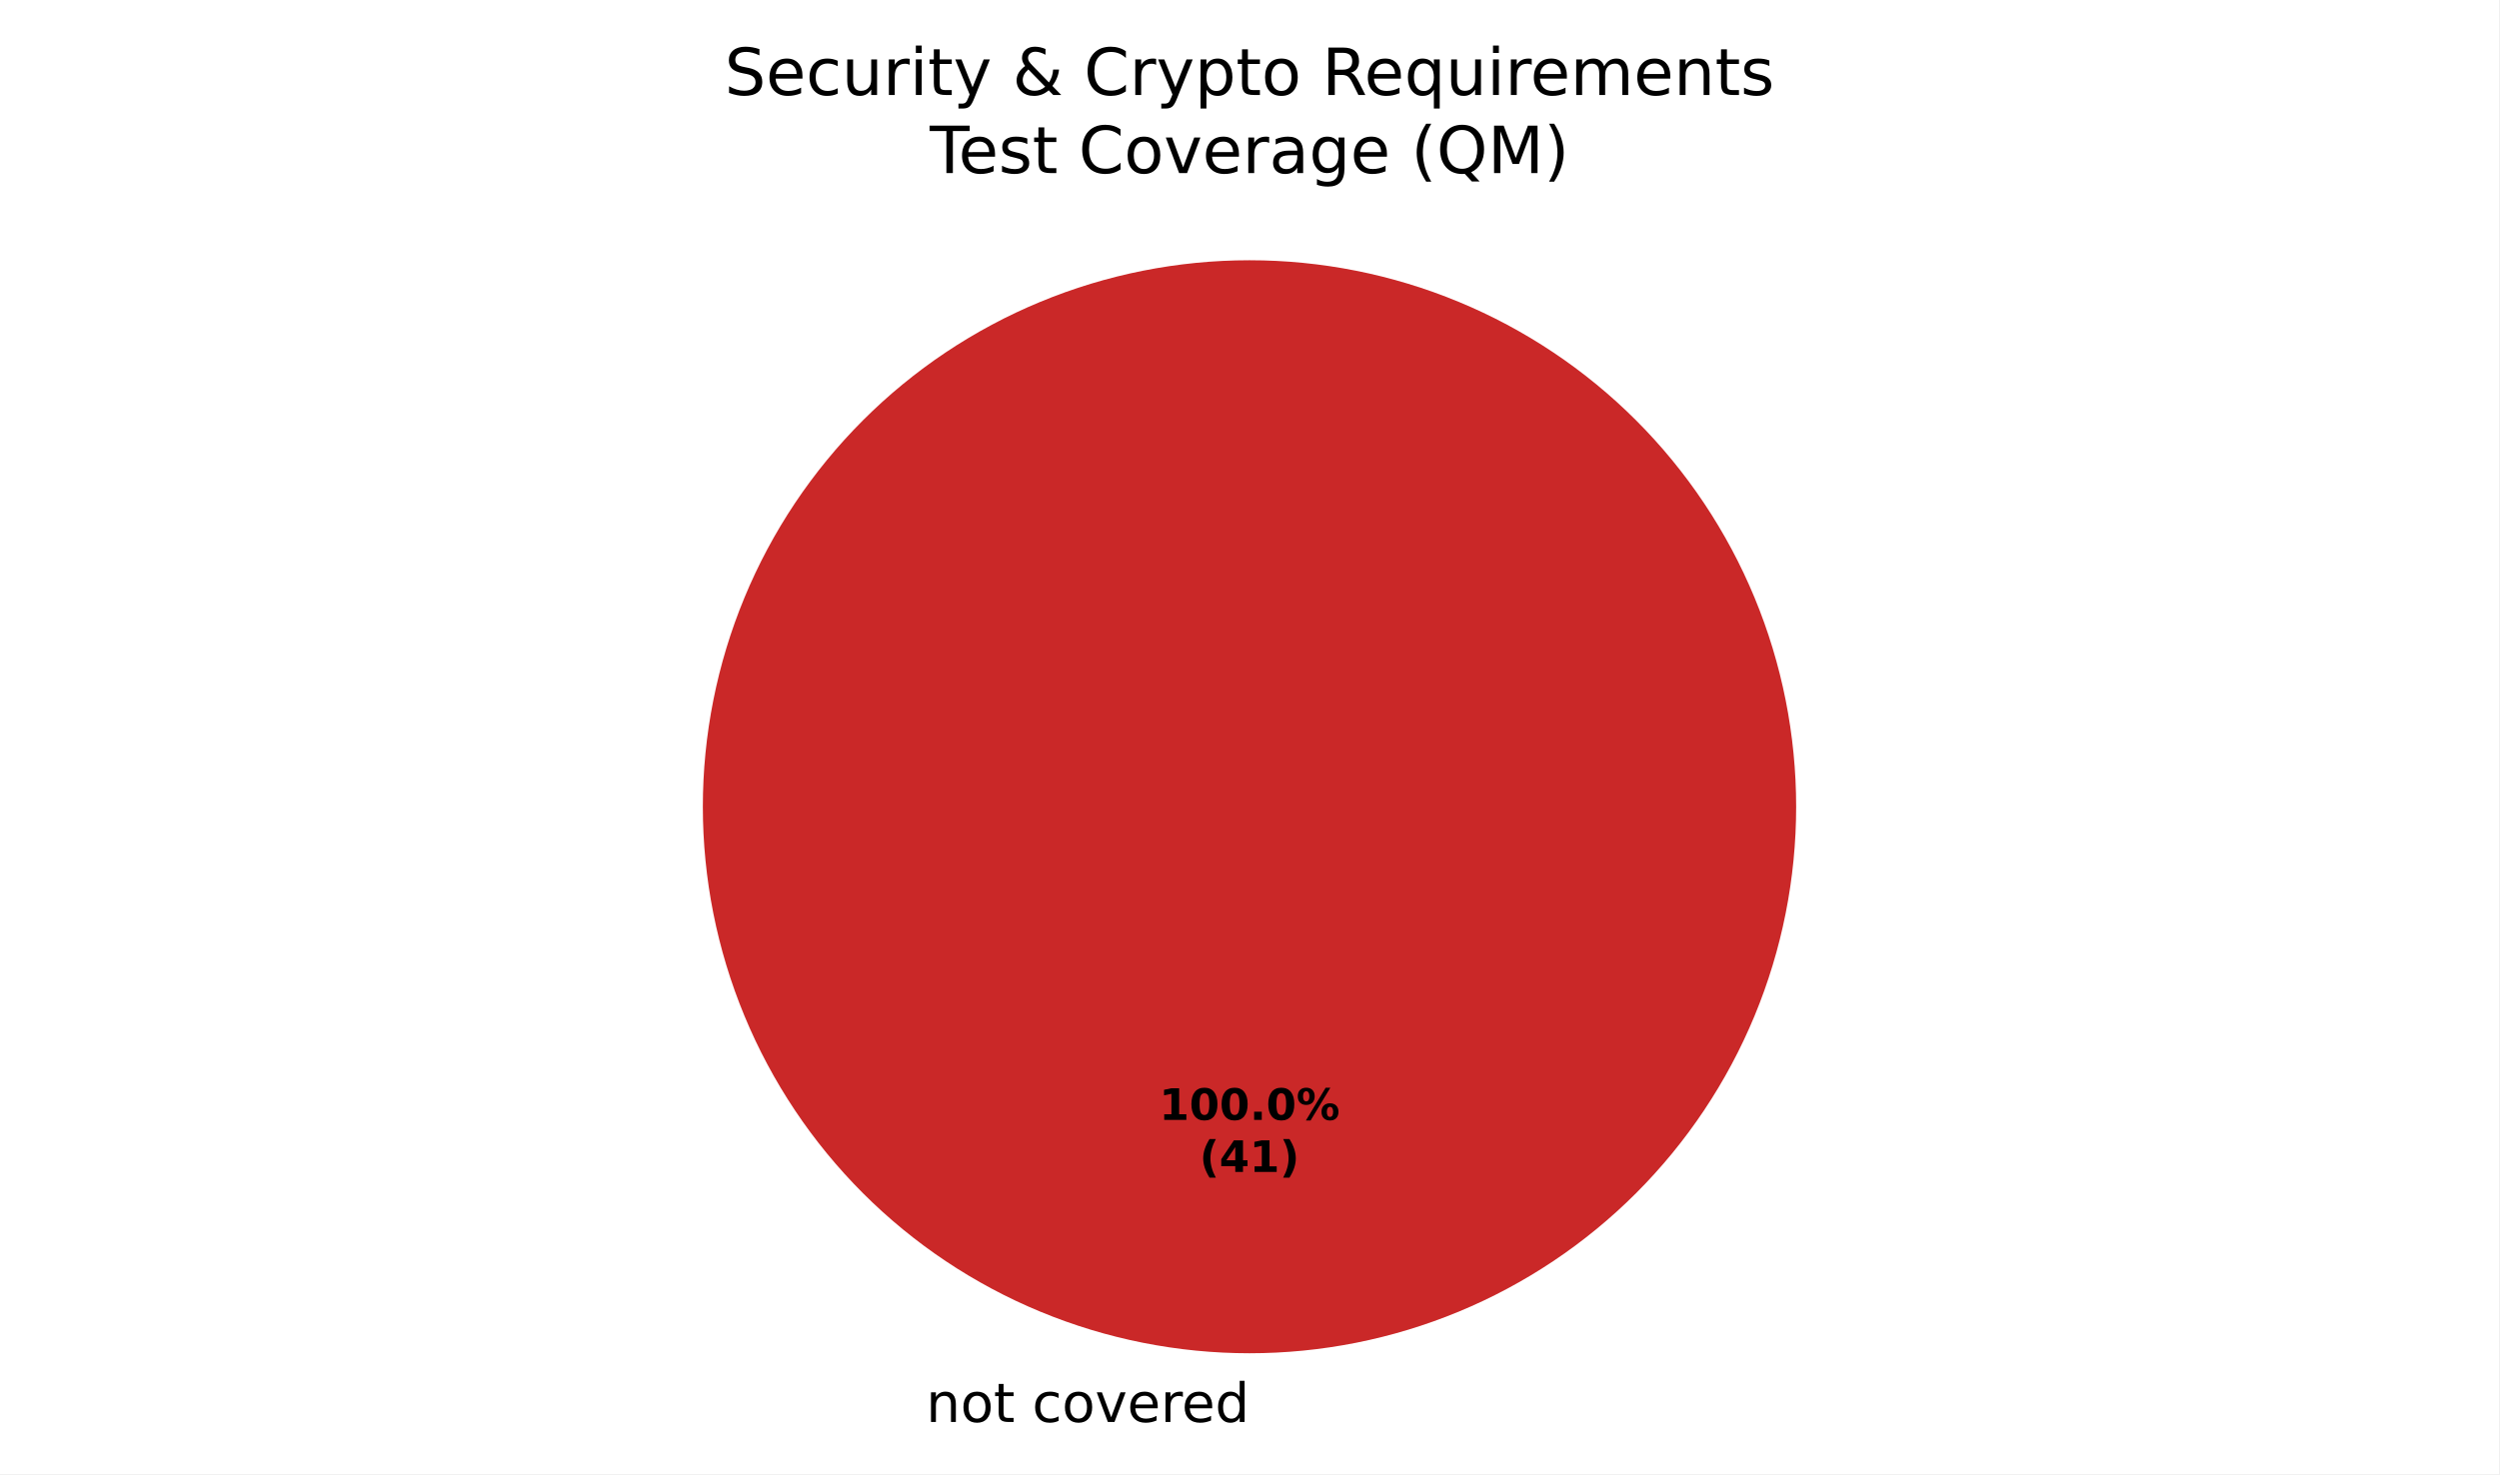
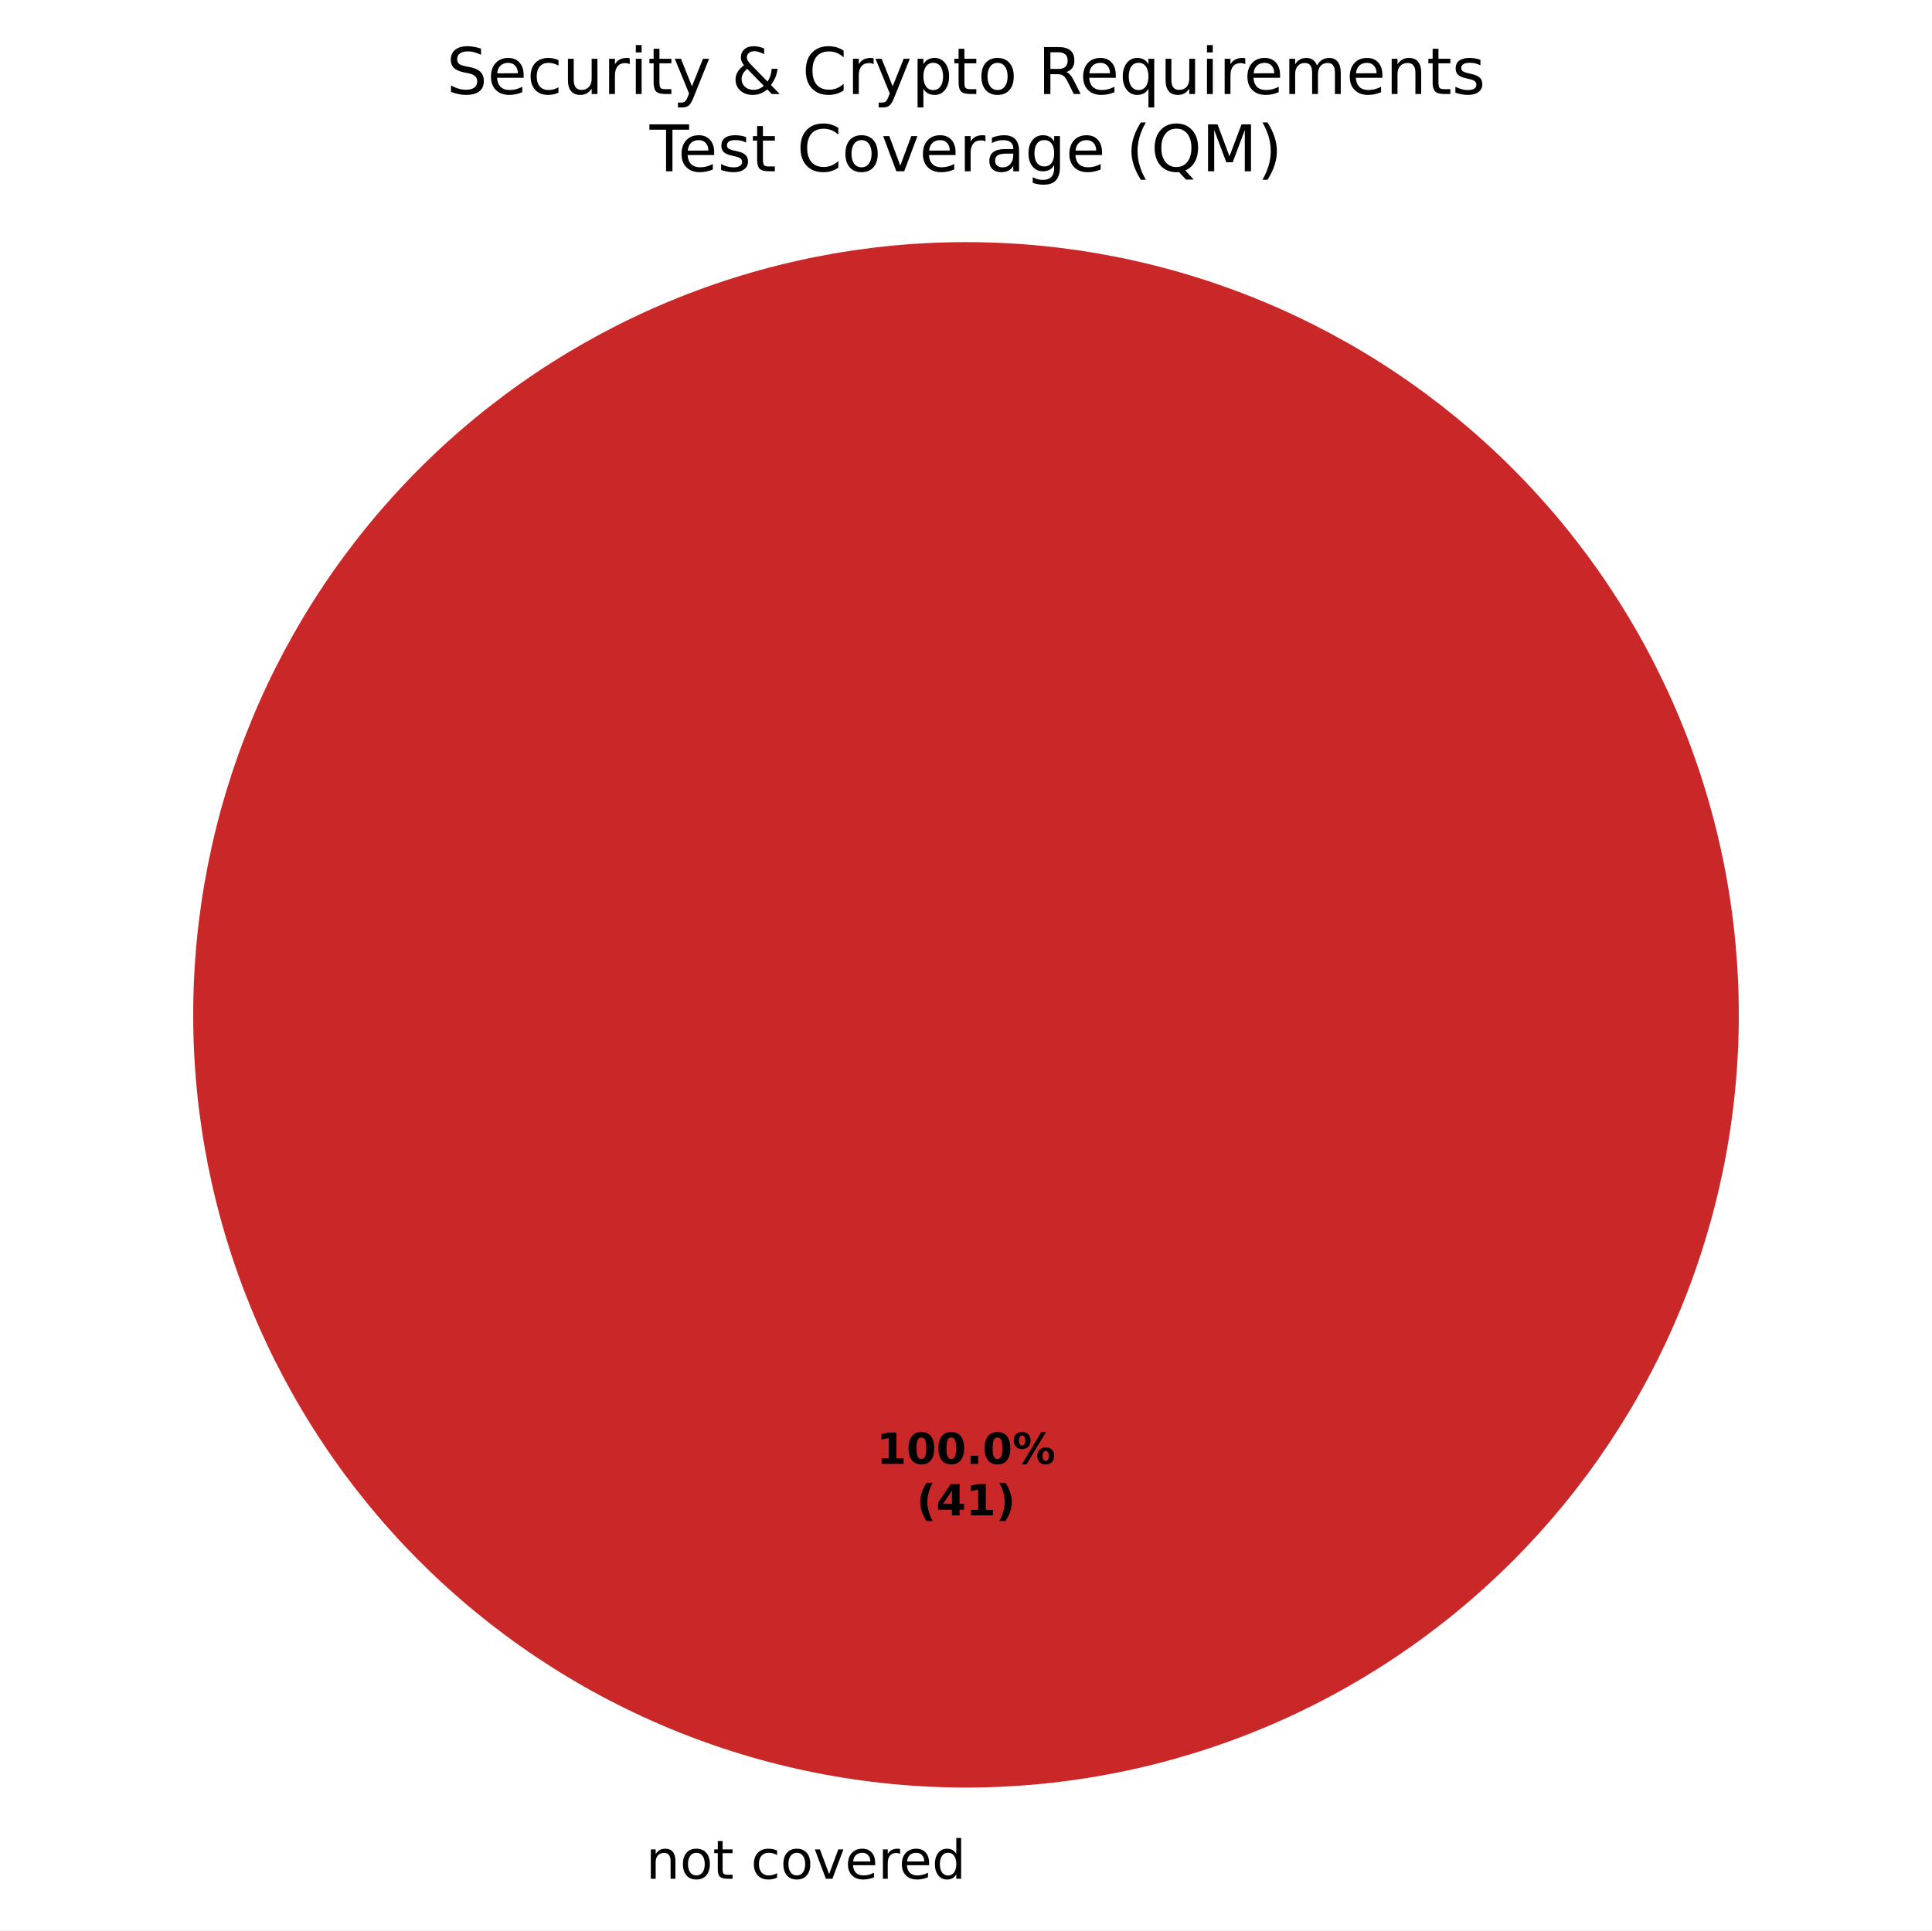
- <svg xmlns="http://www.w3.org/2000/svg" xmlns:xlink="http://www.w3.org/1999/xlink" width="460.8pt" height="271.882pt" viewBox="0 0 460.8 271.882" version="1.1">
+ <svg xmlns="http://www.w3.org/2000/svg" xmlns:xlink="http://www.w3.org/1999/xlink" width="360pt" height="359.722pt" viewBox="0 0 360 359.722" version="1.1">
  <defs>
    <style type="text/css">*{stroke-linejoin: round; stroke-linecap: butt}</style>
  </defs>
  <g id="figure_1">
    <g id="patch_1">
-       <path d="M 0 271.882  L 460.8 271.882  L 460.8 0  L 0 0  z " style="fill: #ffffff" />
+       <path d="M 0 359.722  L 360 359.722  L 360 0  L 0 0  z " style="fill: #ffffff" />
    </g>
    <g id="axes_1">
      <g id="patch_2">
-         <path d="M 230.4 48.002  C 230.4 48.002 230.4 48.002 230.4 48.002  L 230.4 148.802  z " style="fill: #37a12d" />
+         <path d="M 180 45.122  C 180 45.122 180 45.122 180 45.122  L 180 189.122  z " style="fill: #37a12d" />
      </g>
      <g id="patch_3">
-         <path d="M 230.4 48.002  C 230.4 48.002 230.4 48.002 230.4 48.002  L 230.4 148.802  z " style="fill: #f0a500" />
+         <path d="M 180 45.122  C 180 45.122 180 45.122 180 45.122  L 180 189.122  z " style="fill: #f0a500" />
      </g>
      <g id="patch_4">
-         <path d="M 331.2 148.802  C 331.2 135.565 328.593 122.456 323.527 110.227  C 318.462 97.998 311.036 86.885 301.676 77.525  C 292.316 68.165 281.204 60.74 268.974 55.675  C 256.745 50.609 243.637 48.002 230.4 48.002  C 217.163 48.002 204.055 50.609 191.826 55.675  C 179.596 60.74 168.484 68.165 159.124 77.525  C 149.764 86.885 142.338 97.998 137.273 110.227  C 132.207 122.456 129.6 135.565 129.6 148.802  C 129.6 162.039 132.207 175.147 137.273 187.376  C 142.338 199.605 149.764 210.718 159.124 220.078  C 168.484 229.438 179.596 236.863 191.826 241.929  C 204.055 246.994 217.163 249.602 230.4 249.602  C 243.637 249.602 256.745 246.994 268.974 241.929  C 281.204 236.863 292.316 229.438 301.676 220.078  C 311.036 210.718 318.462 199.605 323.527 187.376  C 328.593 175.147 331.2 162.039 331.2 148.802  M 230.4 148.802  z " style="fill: #ca2828" />
+         <path d="M 324 189.122  C 324 170.212 320.275 151.486 313.039 134.015  C 305.802 116.545 295.195 100.67 281.823 87.298  C 268.452 73.927 252.577 63.319 235.106 56.083  C 217.636 48.846 198.91 45.122 180 45.122  C 161.09 45.122 142.364 48.846 124.894 56.083  C 107.423 63.319 91.548 73.927 78.177 87.298  C 64.805 100.67 54.198 116.545 46.961 134.015  C 39.725 151.486 36 170.212 36 189.122  C 36 208.032 39.725 226.758 46.961 244.228  C 54.198 261.699 64.805 277.574 78.177 290.945  C 91.548 304.316 107.423 314.924 124.894 322.16  C 142.364 329.397 161.09 333.122 180 333.122  C 198.91 333.122 217.636 329.397 235.106 322.16  C 252.577 314.924 268.452 304.316 281.823 290.945  C 295.195 277.574 305.802 261.699 313.039 244.228  C 320.275 226.758 324 208.032 324 189.122  M 180 189.122  z " style="fill: #ca2828" />
      </g>
      <g id="matplotlib.axis_1" />
      <g id="matplotlib.axis_2" />
      <g id="text_1">
-         <g transform="translate(167.5859 262.2797) scale(0.1 -0.1)">
+         <g transform="translate(117.1859 350.1197) scale(0.1 -0.1)">
          <defs>
            <path id="DejaVuSans-3" transform="scale(0.015625)" />
            <path id="DejaVuSans-51" d="M 3513 2113  L 3513 0  L 2938 0  L 2938 2094  Q 2938 2591 2744 2837  Q 2550 3084 2163 3084  Q 1697 3084 1428 2787  Q 1159 2491 1159 1978  L 1159 0  L 581 0  L 581 3500  L 1159 3500  L 1159 2956  Q 1366 3272 1645 3428  Q 1925 3584 2291 3584  Q 2894 3584 3203 3211  Q 3513 2838 3513 2113  z " transform="scale(0.015625)" />
            <path id="DejaVuSans-52" d="M 1959 3097  Q 1497 3097 1228 2736  Q 959 2375 959 1747  Q 959 1119 1226 758  Q 1494 397 1959 397  Q 2419 397 2687 759  Q 2956 1122 2956 1747  Q 2956 2369 2687 2733  Q 2419 3097 1959 3097  z M 1959 3584  Q 2709 3584 3137 3096  Q 3566 2609 3566 1747  Q 3566 888 3137 398  Q 2709 -91 1959 -91  Q 1206 -91 779 398  Q 353 888 353 1747  Q 353 2609 779 3096  Q 1206 3584 1959 3584  z " transform="scale(0.015625)" />
            <path id="DejaVuSans-57" d="M 1172 4494  L 1172 3500  L 2356 3500  L 2356 3053  L 1172 3053  L 1172 1153  Q 1172 725 1289 603  Q 1406 481 1766 481  L 2356 481  L 2356 0  L 1766 0  Q 1100 0 847 248  Q 594 497 594 1153  L 594 3053  L 172 3053  L 172 3500  L 594 3500  L 594 4494  L 1172 4494  z " transform="scale(0.015625)" />
            <path id="DejaVuSans-46" d="M 3122 3366  L 3122 2828  Q 2878 2963 2633 3030  Q 2388 3097 2138 3097  Q 1578 3097 1268 2742  Q 959 2388 959 1747  Q 959 1106 1268 751  Q 1578 397 2138 397  Q 2388 397 2633 464  Q 2878 531 3122 666  L 3122 134  Q 2881 22 2623 -34  Q 2366 -91 2075 -91  Q 1284 -91 818 406  Q 353 903 353 1747  Q 353 2603 823 3093  Q 1294 3584 2113 3584  Q 2378 3584 2631 3529  Q 2884 3475 3122 3366  z " transform="scale(0.015625)" />
            <path id="DejaVuSans-59" d="M 191 3500  L 800 3500  L 1894 563  L 2988 3500  L 3597 3500  L 2284 0  L 1503 0  L 191 3500  z " transform="scale(0.015625)" />
            <path id="DejaVuSans-48" d="M 3597 1894  L 3597 1613  L 953 1613  Q 991 1019 1311 708  Q 1631 397 2203 397  Q 2534 397 2845 478  Q 3156 559 3463 722  L 3463 178  Q 3153 47 2828 -22  Q 2503 -91 2169 -91  Q 1331 -91 842 396  Q 353 884 353 1716  Q 353 2575 817 3079  Q 1281 3584 2069 3584  Q 2775 3584 3186 3129  Q 3597 2675 3597 1894  z M 3022 2063  Q 3016 2534 2758 2815  Q 2500 3097 2075 3097  Q 1594 3097 1305 2825  Q 1016 2553 972 2059  L 3022 2063  z " transform="scale(0.015625)" />
            <path id="DejaVuSans-55" d="M 2631 2963  Q 2534 3019 2420 3045  Q 2306 3072 2169 3072  Q 1681 3072 1420 2755  Q 1159 2438 1159 1844  L 1159 0  L 581 0  L 581 3500  L 1159 3500  L 1159 2956  Q 1341 3275 1631 3429  Q 1922 3584 2338 3584  Q 2397 3584 2469 3576  Q 2541 3569 2628 3553  L 2631 2963  z " transform="scale(0.015625)" />
            <path id="DejaVuSans-47" d="M 2906 2969  L 2906 4863  L 3481 4863  L 3481 0  L 2906 0  L 2906 525  Q 2725 213 2448 61  Q 2172 -91 1784 -91  Q 1150 -91 751 415  Q 353 922 353 1747  Q 353 2572 751 3078  Q 1150 3584 1784 3584  Q 2172 3584 2448 3432  Q 2725 3281 2906 2969  z M 947 1747  Q 947 1113 1208 752  Q 1469 391 1925 391  Q 2381 391 2643 752  Q 2906 1113 2906 1747  Q 2906 2381 2643 2742  Q 2381 3103 1925 3103  Q 1469 3103 1208 2742  Q 947 2381 947 1747  z " transform="scale(0.015625)" />
          </defs>
          <use xlink:href="#DejaVuSans-3" />
          <use xlink:href="#DejaVuSans-51" transform="translate(31.78125 0)" />
          <use xlink:href="#DejaVuSans-52" transform="translate(95.15625 0)" />
          <use xlink:href="#DejaVuSans-57" transform="translate(156.3438 0)" />
          <use xlink:href="#DejaVuSans-3" transform="translate(195.5469 0)" />
          <use xlink:href="#DejaVuSans-46" transform="translate(227.3281 0)" />
          <use xlink:href="#DejaVuSans-52" transform="translate(282.3125 0)" />
          <use xlink:href="#DejaVuSans-59" transform="translate(343.5 0)" />
          <use xlink:href="#DejaVuSans-48" transform="translate(402.6875 0)" />
          <use xlink:href="#DejaVuSans-55" transform="translate(464.2188 0)" />
          <use xlink:href="#DejaVuSans-48" transform="translate(503.125 0)" />
          <use xlink:href="#DejaVuSans-47" transform="translate(564.6562 0)" />
        </g>
      </g>
      <g id="text_2">
-         <g transform="translate(213.74 206.559) scale(0.08 -0.08)">
+         <g transform="translate(163.34 272.799) scale(0.08 -0.08)">
          <defs>
            <path id="DejaVuSans-Bold-14" d="M 750 831  L 1813 831  L 1813 3847  L 722 3622  L 722 4441  L 1806 4666  L 2950 4666  L 2950 831  L 4013 831  L 4013 0  L 750 0  L 750 831  z " transform="scale(0.015625)" />
            <path id="DejaVuSans-Bold-13" d="M 2944 2338  Q 2944 3213 2780 3570  Q 2616 3928 2228 3928  Q 1841 3928 1675 3570  Q 1509 3213 1509 2338  Q 1509 1453 1675 1090  Q 1841 728 2228 728  Q 2613 728 2778 1090  Q 2944 1453 2944 2338  z M 4147 2328  Q 4147 1169 3647 539  Q 3147 -91 2228 -91  Q 1306 -91 806 539  Q 306 1169 306 2328  Q 306 3491 806 4120  Q 1306 4750 2228 4750  Q 3147 4750 3647 4120  Q 4147 3491 4147 2328  z " transform="scale(0.015625)" />
            <path id="DejaVuSans-Bold-11" d="M 653 1209  L 1778 1209  L 1778 0  L 653 0  L 653 1209  z " transform="scale(0.015625)" />
            <path id="DejaVuSans-Bold-8" d="M 4959 1925  Q 4738 1925 4616 1733  Q 4494 1541 4494 1184  Q 4494 825 4614 633  Q 4734 441 4959 441  Q 5184 441 5303 633  Q 5422 825 5422 1184  Q 5422 1541 5301 1733  Q 5181 1925 4959 1925  z M 4959 2450  Q 5541 2450 5875 2112  Q 6209 1775 6209 1184  Q 6209 594 5875 251  Q 5541 -91 4959 -91  Q 4378 -91 4042 251  Q 3706 594 3706 1184  Q 3706 1772 4042 2111  Q 4378 2450 4959 2450  z M 2094 -91  L 1403 -91  L 4319 4750  L 5013 4750  L 2094 -91  z M 1453 4750  Q 2034 4750 2367 4411  Q 2700 4072 2700 3481  Q 2700 2891 2367 2550  Q 2034 2209 1453 2209  Q 872 2209 539 2550  Q 206 2891 206 3481  Q 206 4072 539 4411  Q 872 4750 1453 4750  z M 1453 4225  Q 1228 4225 1106 4031  Q 984 3838 984 3481  Q 984 3122 1106 2926  Q 1228 2731 1453 2731  Q 1678 2731 1798 2926  Q 1919 3122 1919 3481  Q 1919 3838 1797 4031  Q 1675 4225 1453 4225  z " transform="scale(0.015625)" />
          </defs>
          <use xlink:href="#DejaVuSans-Bold-14" />
          <use xlink:href="#DejaVuSans-Bold-13" transform="translate(69.57812 0)" />
          <use xlink:href="#DejaVuSans-Bold-13" transform="translate(139.1562 0)" />
          <use xlink:href="#DejaVuSans-Bold-11" transform="translate(208.7344 0)" />
          <use xlink:href="#DejaVuSans-Bold-13" transform="translate(246.7188 0)" />
          <use xlink:href="#DejaVuSans-Bold-8" transform="translate(316.2969 0)" />
        </g>
-         <g transform="translate(221.1775 216.1605) scale(0.08 -0.08)">
+         <g transform="translate(170.7775 282.4005) scale(0.08 -0.08)">
          <defs>
            <path id="DejaVuSans-Bold-b" d="M 2413 -844  L 1484 -844  Q 1006 -72 778 623  Q 550 1319 550 2003  Q 550 2688 779 3389  Q 1009 4091 1484 4856  L 2413 4856  Q 2013 4116 1813 3408  Q 1613 2700 1613 2009  Q 1613 1319 1811 609  Q 2009 -100 2413 -844  z " transform="scale(0.015625)" />
            <path id="DejaVuSans-Bold-17" d="M 2356 3675  L 1038 1722  L 2356 1722  L 2356 3675  z M 2156 4666  L 3494 4666  L 3494 1722  L 4159 1722  L 4159 850  L 3494 850  L 3494 0  L 2356 0  L 2356 850  L 288 850  L 288 1881  L 2156 4666  z " transform="scale(0.015625)" />
            <path id="DejaVuSans-Bold-c" d="M 513 -844  Q 913 -100 1113 609  Q 1313 1319 1313 2009  Q 1313 2700 1113 3408  Q 913 4116 513 4856  L 1441 4856  Q 1916 4091 2145 3389  Q 2375 2688 2375 2003  Q 2375 1319 2147 623  Q 1919 -72 1441 -844  L 513 -844  z " transform="scale(0.015625)" />
          </defs>
          <use xlink:href="#DejaVuSans-Bold-b" />
          <use xlink:href="#DejaVuSans-Bold-17" transform="translate(45.70312 0)" />
          <use xlink:href="#DejaVuSans-Bold-14" transform="translate(115.2812 0)" />
          <use xlink:href="#DejaVuSans-Bold-c" transform="translate(184.8594 0)" />
        </g>
      </g>
      <g id="text_3">
-         <g transform="translate(133.6078 17.5193) scale(0.12 -0.12)">
+         <g transform="translate(83.20781 17.5193) scale(0.12 -0.12)">
          <defs>
            <path id="DejaVuSans-36" d="M 3425 4513  L 3425 3897  Q 3066 4069 2747 4153  Q 2428 4238 2131 4238  Q 1616 4238 1336 4038  Q 1056 3838 1056 3469  Q 1056 3159 1242 3001  Q 1428 2844 1947 2747  L 2328 2669  Q 3034 2534 3370 2195  Q 3706 1856 3706 1288  Q 3706 609 3251 259  Q 2797 -91 1919 -91  Q 1588 -91 1214 -16  Q 841 59 441 206  L 441 856  Q 825 641 1194 531  Q 1563 422 1919 422  Q 2459 422 2753 634  Q 3047 847 3047 1241  Q 3047 1584 2836 1778  Q 2625 1972 2144 2069  L 1759 2144  Q 1053 2284 737 2584  Q 422 2884 422 3419  Q 422 4038 858 4394  Q 1294 4750 2059 4750  Q 2388 4750 2728 4690  Q 3069 4631 3425 4513  z " transform="scale(0.015625)" />
            <path id="DejaVuSans-58" d="M 544 1381  L 544 3500  L 1119 3500  L 1119 1403  Q 1119 906 1312 657  Q 1506 409 1894 409  Q 2359 409 2629 706  Q 2900 1003 2900 1516  L 2900 3500  L 3475 3500  L 3475 0  L 2900 0  L 2900 538  Q 2691 219 2414 64  Q 2138 -91 1772 -91  Q 1169 -91 856 284  Q 544 659 544 1381  z M 1991 3584  L 1991 3584  z " transform="scale(0.015625)" />
            <path id="DejaVuSans-4c" d="M 603 3500  L 1178 3500  L 1178 0  L 603 0  L 603 3500  z M 603 4863  L 1178 4863  L 1178 4134  L 603 4134  L 603 4863  z " transform="scale(0.015625)" />
            <path id="DejaVuSans-5c" d="M 2059 -325  Q 1816 -950 1584 -1140  Q 1353 -1331 966 -1331  L 506 -1331  L 506 -850  L 844 -850  Q 1081 -850 1212 -737  Q 1344 -625 1503 -206  L 1606 56  L 191 3500  L 800 3500  L 1894 763  L 2988 3500  L 3597 3500  L 2059 -325  z " transform="scale(0.015625)" />
            <path id="DejaVuSans-9" d="M 1556 2509  Q 1272 2256 1139 2004  Q 1006 1753 1006 1478  Q 1006 1022 1337 719  Q 1669 416 2169 416  Q 2466 416 2725 514  Q 2984 613 3213 813  L 1556 2509  z M 1997 2859  L 3584 1234  Q 3769 1513 3872 1830  Q 3975 2147 3994 2503  L 4575 2503  Q 4538 2091 4375 1687  Q 4213 1284 3922 891  L 4794 0  L 4006 0  L 3559 459  Q 3234 181 2878 45  Q 2522 -91 2113 -91  Q 1359 -91 881 339  Q 403 769 403 1441  Q 403 1841 612 2192  Q 822 2544 1241 2853  Q 1091 3050 1012 3245  Q 934 3441 934 3628  Q 934 4134 1281 4442  Q 1628 4750 2203 4750  Q 2463 4750 2720 4694  Q 2978 4638 3244 4525  L 3244 3956  Q 2972 4103 2725 4179  Q 2478 4256 2266 4256  Q 1938 4256 1733 4082  Q 1528 3909 1528 3634  Q 1528 3475 1620 3314  Q 1713 3153 1997 2859  z " transform="scale(0.015625)" />
            <path id="DejaVuSans-26" d="M 4122 4306  L 4122 3641  Q 3803 3938 3442 4084  Q 3081 4231 2675 4231  Q 1875 4231 1450 3742  Q 1025 3253 1025 2328  Q 1025 1406 1450 917  Q 1875 428 2675 428  Q 3081 428 3442 575  Q 3803 722 4122 1019  L 4122 359  Q 3791 134 3420 21  Q 3050 -91 2638 -91  Q 1578 -91 968 557  Q 359 1206 359 2328  Q 359 3453 968 4101  Q 1578 4750 2638 4750  Q 3056 4750 3426 4639  Q 3797 4528 4122 4306  z " transform="scale(0.015625)" />
            <path id="DejaVuSans-53" d="M 1159 525  L 1159 -1331  L 581 -1331  L 581 3500  L 1159 3500  L 1159 2969  Q 1341 3281 1617 3432  Q 1894 3584 2278 3584  Q 2916 3584 3314 3078  Q 3713 2572 3713 1747  Q 3713 922 3314 415  Q 2916 -91 2278 -91  Q 1894 -91 1617 61  Q 1341 213 1159 525  z M 3116 1747  Q 3116 2381 2855 2742  Q 2594 3103 2138 3103  Q 1681 3103 1420 2742  Q 1159 2381 1159 1747  Q 1159 1113 1420 752  Q 1681 391 2138 391  Q 2594 391 2855 752  Q 3116 1113 3116 1747  z " transform="scale(0.015625)" />
            <path id="DejaVuSans-35" d="M 2841 2188  Q 3044 2119 3236 1894  Q 3428 1669 3622 1275  L 4263 0  L 3584 0  L 2988 1197  Q 2756 1666 2539 1819  Q 2322 1972 1947 1972  L 1259 1972  L 1259 0  L 628 0  L 628 4666  L 2053 4666  Q 2853 4666 3247 4331  Q 3641 3997 3641 3322  Q 3641 2881 3436 2590  Q 3231 2300 2841 2188  z M 1259 4147  L 1259 2491  L 2053 2491  Q 2509 2491 2742 2702  Q 2975 2913 2975 3322  Q 2975 3731 2742 3939  Q 2509 4147 2053 4147  L 1259 4147  z " transform="scale(0.015625)" />
            <path id="DejaVuSans-54" d="M 947 1747  Q 947 1113 1208 752  Q 1469 391 1925 391  Q 2381 391 2643 752  Q 2906 1113 2906 1747  Q 2906 2381 2643 2742  Q 2381 3103 1925 3103  Q 1469 3103 1208 2742  Q 947 2381 947 1747  z M 2906 525  Q 2725 213 2448 61  Q 2172 -91 1784 -91  Q 1150 -91 751 415  Q 353 922 353 1747  Q 353 2572 751 3078  Q 1150 3584 1784 3584  Q 2172 3584 2448 3432  Q 2725 3281 2906 2969  L 2906 3500  L 3481 3500  L 3481 -1331  L 2906 -1331  L 2906 525  z " transform="scale(0.015625)" />
            <path id="DejaVuSans-50" d="M 3328 2828  Q 3544 3216 3844 3400  Q 4144 3584 4550 3584  Q 5097 3584 5394 3201  Q 5691 2819 5691 2113  L 5691 0  L 5113 0  L 5113 2094  Q 5113 2597 4934 2840  Q 4756 3084 4391 3084  Q 3944 3084 3684 2787  Q 3425 2491 3425 1978  L 3425 0  L 2847 0  L 2847 2094  Q 2847 2600 2669 2842  Q 2491 3084 2119 3084  Q 1678 3084 1418 2786  Q 1159 2488 1159 1978  L 1159 0  L 581 0  L 581 3500  L 1159 3500  L 1159 2956  Q 1356 3278 1631 3431  Q 1906 3584 2284 3584  Q 2666 3584 2933 3390  Q 3200 3197 3328 2828  z " transform="scale(0.015625)" />
            <path id="DejaVuSans-56" d="M 2834 3397  L 2834 2853  Q 2591 2978 2328 3040  Q 2066 3103 1784 3103  Q 1356 3103 1142 2972  Q 928 2841 928 2578  Q 928 2378 1081 2264  Q 1234 2150 1697 2047  L 1894 2003  Q 2506 1872 2764 1633  Q 3022 1394 3022 966  Q 3022 478 2636 193  Q 2250 -91 1575 -91  Q 1294 -91 989 -36  Q 684 19 347 128  L 347 722  Q 666 556 975 473  Q 1284 391 1588 391  Q 1994 391 2212 530  Q 2431 669 2431 922  Q 2431 1156 2273 1281  Q 2116 1406 1581 1522  L 1381 1569  Q 847 1681 609 1914  Q 372 2147 372 2553  Q 372 3047 722 3315  Q 1072 3584 1716 3584  Q 2034 3584 2315 3537  Q 2597 3491 2834 3397  z " transform="scale(0.015625)" />
          </defs>
          <use xlink:href="#DejaVuSans-36" />
          <use xlink:href="#DejaVuSans-48" transform="translate(63.48438 0)" />
          <use xlink:href="#DejaVuSans-46" transform="translate(125.0156 0)" />
          <use xlink:href="#DejaVuSans-58" transform="translate(180 0)" />
          <use xlink:href="#DejaVuSans-55" transform="translate(243.375 0)" />
          <use xlink:href="#DejaVuSans-4c" transform="translate(284.4844 0)" />
          <use xlink:href="#DejaVuSans-57" transform="translate(312.2656 0)" />
          <use xlink:href="#DejaVuSans-5c" transform="translate(351.4688 0)" />
          <use xlink:href="#DejaVuSans-3" transform="translate(410.6562 0)" />
          <use xlink:href="#DejaVuSans-9" transform="translate(442.4375 0)" />
          <use xlink:href="#DejaVuSans-3" transform="translate(520.4219 0)" />
          <use xlink:href="#DejaVuSans-26" transform="translate(552.2031 0)" />
          <use xlink:href="#DejaVuSans-55" transform="translate(622.0312 0)" />
          <use xlink:href="#DejaVuSans-5c" transform="translate(663.1406 0)" />
          <use xlink:href="#DejaVuSans-53" transform="translate(722.3281 0)" />
          <use xlink:href="#DejaVuSans-57" transform="translate(785.8125 0)" />
          <use xlink:href="#DejaVuSans-52" transform="translate(825.0156 0)" />
          <use xlink:href="#DejaVuSans-3" transform="translate(886.2031 0)" />
          <use xlink:href="#DejaVuSans-35" transform="translate(917.9844 0)" />
          <use xlink:href="#DejaVuSans-48" transform="translate(982.9844 0)" />
          <use xlink:href="#DejaVuSans-54" transform="translate(1044.516 0)" />
          <use xlink:href="#DejaVuSans-58" transform="translate(1108 0)" />
          <use xlink:href="#DejaVuSans-4c" transform="translate(1171.375 0)" />
          <use xlink:href="#DejaVuSans-55" transform="translate(1199.156 0)" />
          <use xlink:href="#DejaVuSans-48" transform="translate(1238.062 0)" />
          <use xlink:href="#DejaVuSans-50" transform="translate(1299.594 0)" />
          <use xlink:href="#DejaVuSans-48" transform="translate(1397 0)" />
          <use xlink:href="#DejaVuSans-51" transform="translate(1458.531 0)" />
          <use xlink:href="#DejaVuSans-57" transform="translate(1521.906 0)" />
          <use xlink:href="#DejaVuSans-56" transform="translate(1561.109 0)" />
        </g>
-         <g transform="translate(171.4406 31.92164) scale(0.12 -0.12)">
+         <g transform="translate(121.0406 31.92164) scale(0.12 -0.12)">
          <defs>
            <path id="DejaVuSans-37" d="M -19 4666  L 3928 4666  L 3928 4134  L 2272 4134  L 2272 0  L 1638 0  L 1638 4134  L -19 4134  L -19 4666  z " transform="scale(0.015625)" />
            <path id="DejaVuSans-44" d="M 2194 1759  Q 1497 1759 1228 1600  Q 959 1441 959 1056  Q 959 750 1161 570  Q 1363 391 1709 391  Q 2188 391 2477 730  Q 2766 1069 2766 1631  L 2766 1759  L 2194 1759  z M 3341 1997  L 3341 0  L 2766 0  L 2766 531  Q 2569 213 2275 61  Q 1981 -91 1556 -91  Q 1019 -91 701 211  Q 384 513 384 1019  Q 384 1609 779 1909  Q 1175 2209 1959 2209  L 2766 2209  L 2766 2266  Q 2766 2663 2505 2880  Q 2244 3097 1772 3097  Q 1472 3097 1187 3025  Q 903 2953 641 2809  L 641 3341  Q 956 3463 1253 3523  Q 1550 3584 1831 3584  Q 2591 3584 2966 3190  Q 3341 2797 3341 1997  z " transform="scale(0.015625)" />
            <path id="DejaVuSans-4a" d="M 2906 1791  Q 2906 2416 2648 2759  Q 2391 3103 1925 3103  Q 1463 3103 1205 2759  Q 947 2416 947 1791  Q 947 1169 1205 825  Q 1463 481 1925 481  Q 2391 481 2648 825  Q 2906 1169 2906 1791  z M 3481 434  Q 3481 -459 3084 -895  Q 2688 -1331 1869 -1331  Q 1566 -1331 1297 -1286  Q 1028 -1241 775 -1147  L 775 -588  Q 1028 -725 1275 -790  Q 1522 -856 1778 -856  Q 2344 -856 2625 -561  Q 2906 -266 2906 331  L 2906 616  Q 2728 306 2450 153  Q 2172 0 1784 0  Q 1141 0 747 490  Q 353 981 353 1791  Q 353 2603 747 3093  Q 1141 3584 1784 3584  Q 2172 3584 2450 3431  Q 2728 3278 2906 2969  L 2906 3500  L 3481 3500  L 3481 434  z " transform="scale(0.015625)" />
            <path id="DejaVuSans-b" d="M 1984 4856  Q 1566 4138 1362 3434  Q 1159 2731 1159 2009  Q 1159 1288 1364 580  Q 1569 -128 1984 -844  L 1484 -844  Q 1016 -109 783 600  Q 550 1309 550 2009  Q 550 2706 781 3412  Q 1013 4119 1484 4856  L 1984 4856  z " transform="scale(0.015625)" />
            <path id="DejaVuSans-34" d="M 2522 4238  Q 1834 4238 1429 3725  Q 1025 3213 1025 2328  Q 1025 1447 1429 934  Q 1834 422 2522 422  Q 3209 422 3611 934  Q 4013 1447 4013 2328  Q 4013 3213 3611 3725  Q 3209 4238 2522 4238  z M 3406 84  L 4238 -825  L 3475 -825  L 2784 -78  Q 2681 -84 2626 -87  Q 2572 -91 2522 -91  Q 1538 -91 948 567  Q 359 1225 359 2328  Q 359 3434 948 4092  Q 1538 4750 2522 4750  Q 3503 4750 4090 4092  Q 4678 3434 4678 2328  Q 4678 1516 4351 937  Q 4025 359 3406 84  z " transform="scale(0.015625)" />
            <path id="DejaVuSans-30" d="M 628 4666  L 1569 4666  L 2759 1491  L 3956 4666  L 4897 4666  L 4897 0  L 4281 0  L 4281 4097  L 3078 897  L 2444 897  L 1241 4097  L 1241 0  L 628 0  L 628 4666  z " transform="scale(0.015625)" />
            <path id="DejaVuSans-c" d="M 513 4856  L 1013 4856  Q 1481 4119 1714 3412  Q 1947 2706 1947 2009  Q 1947 1309 1714 600  Q 1481 -109 1013 -844  L 513 -844  Q 928 -128 1133 580  Q 1338 1288 1338 2009  Q 1338 2731 1133 3434  Q 928 4138 513 4856  z " transform="scale(0.015625)" />
          </defs>
          <use xlink:href="#DejaVuSans-37" />
          <use xlink:href="#DejaVuSans-48" transform="translate(44.09375 0)" />
          <use xlink:href="#DejaVuSans-56" transform="translate(105.625 0)" />
          <use xlink:href="#DejaVuSans-57" transform="translate(157.7188 0)" />
          <use xlink:href="#DejaVuSans-3" transform="translate(196.9219 0)" />
          <use xlink:href="#DejaVuSans-26" transform="translate(228.7031 0)" />
          <use xlink:href="#DejaVuSans-52" transform="translate(298.5312 0)" />
          <use xlink:href="#DejaVuSans-59" transform="translate(359.7188 0)" />
          <use xlink:href="#DejaVuSans-48" transform="translate(418.9062 0)" />
          <use xlink:href="#DejaVuSans-55" transform="translate(480.4375 0)" />
          <use xlink:href="#DejaVuSans-44" transform="translate(521.5469 0)" />
          <use xlink:href="#DejaVuSans-4a" transform="translate(582.8281 0)" />
          <use xlink:href="#DejaVuSans-48" transform="translate(646.3125 0)" />
          <use xlink:href="#DejaVuSans-3" transform="translate(707.8438 0)" />
          <use xlink:href="#DejaVuSans-b" transform="translate(739.625 0)" />
          <use xlink:href="#DejaVuSans-34" transform="translate(778.6406 0)" />
          <use xlink:href="#DejaVuSans-30" transform="translate(857.3594 0)" />
          <use xlink:href="#DejaVuSans-c" transform="translate(943.6406 0)" />
        </g>
      </g>
    </g>
  </g>
</svg>
